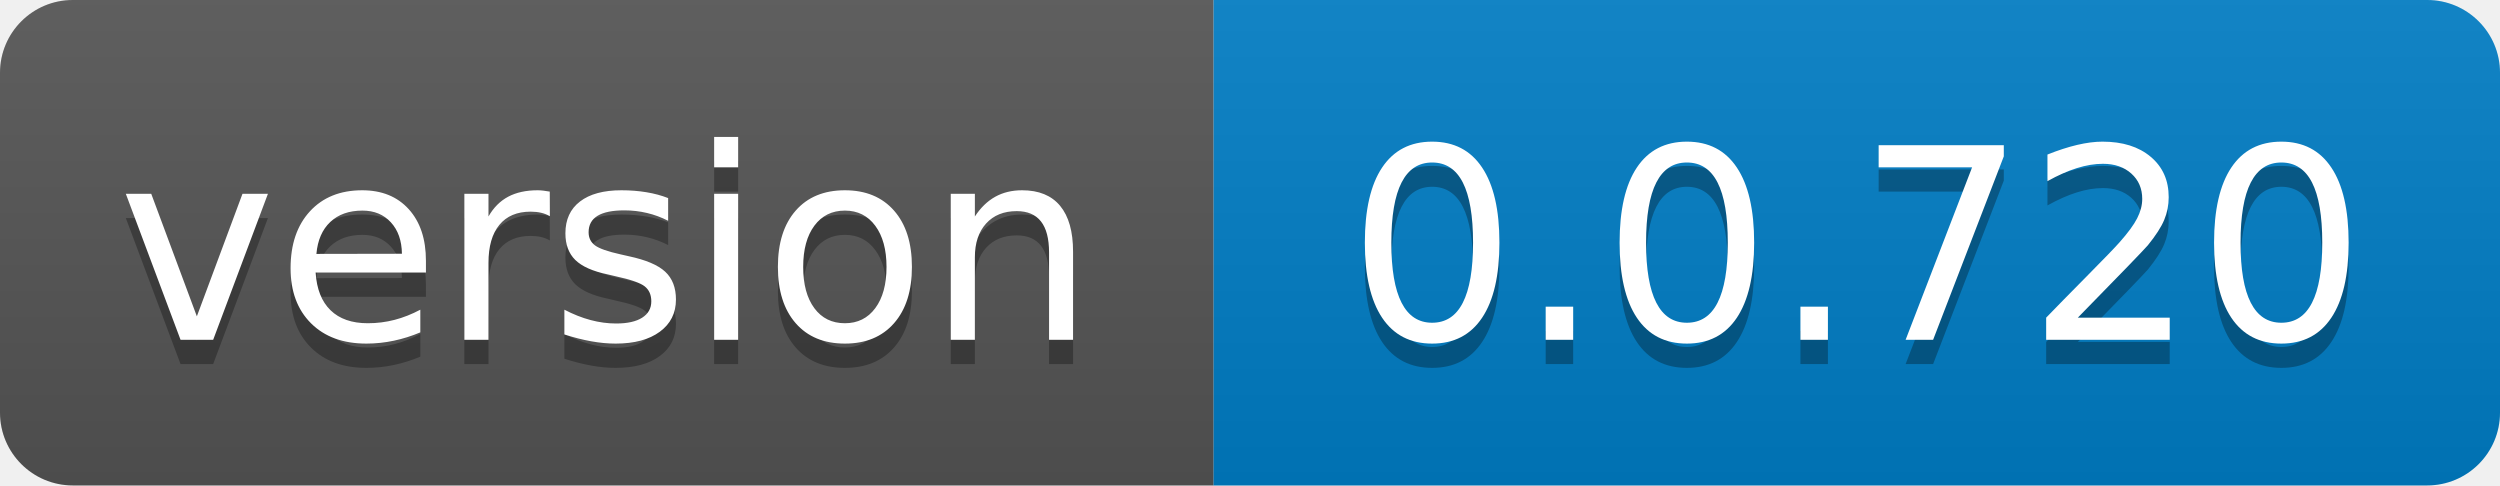
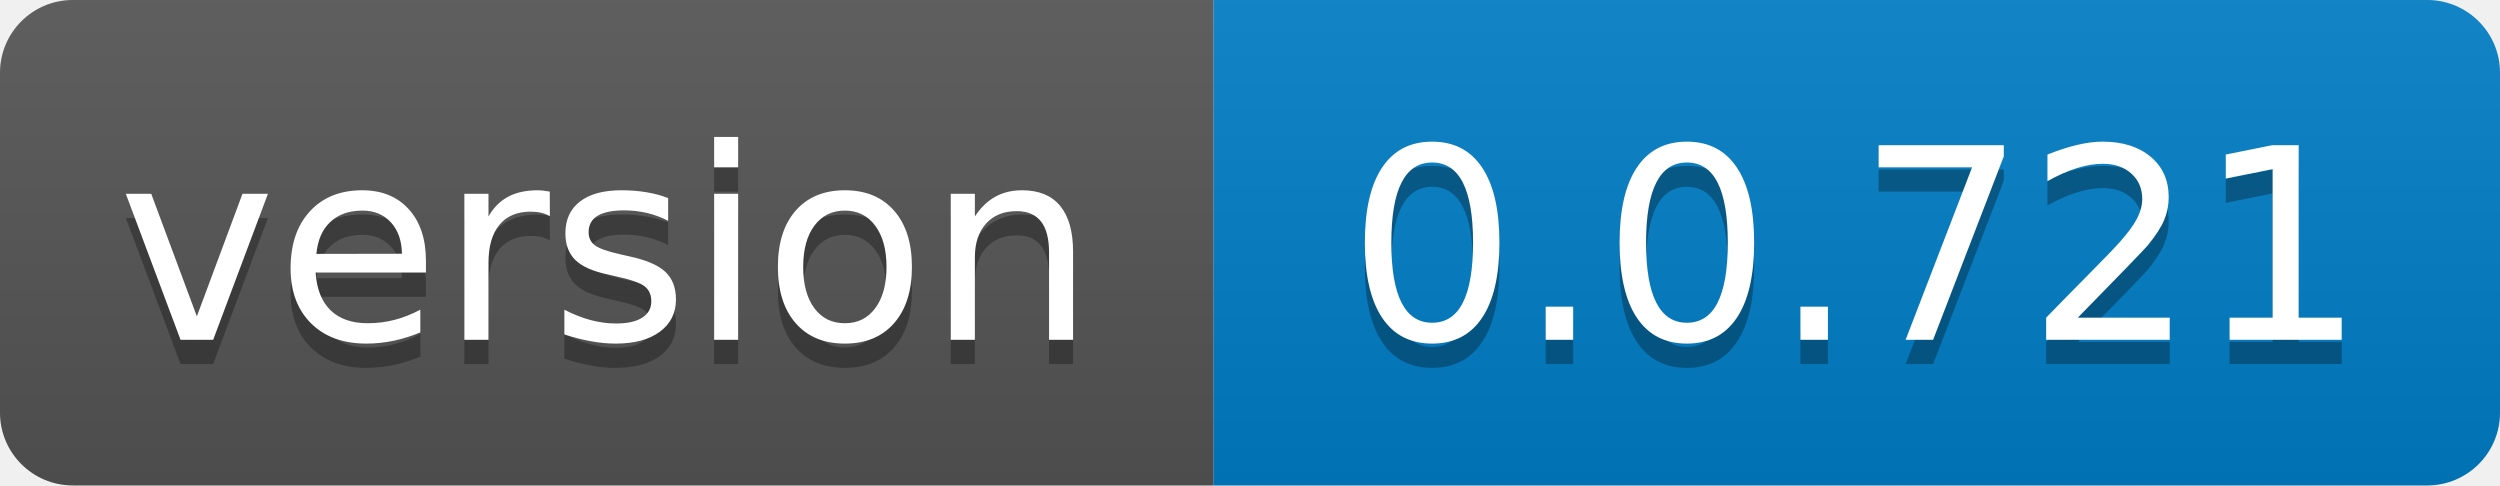
- <svg xmlns="http://www.w3.org/2000/svg" width="103" height="20" role="img" aria-label="version: 0.0.720">
+ <svg xmlns="http://www.w3.org/2000/svg" width="103" height="20" role="img" aria-label="version: 0.0.721">
  <linearGradient id="s" x2="0" y2="100%">
    <stop offset="0" stop-color="#bbb" stop-opacity=".1" />
    <stop offset="1" stop-opacity=".1" />
  </linearGradient>
  <clipPath id="r">
    <rect width="103" height="20" rx="3" fill="#fff" />
  </clipPath>
  <g clip-path="url(#r)">
    <rect width="50" height="20" fill="#555" />
    <rect x="50" width="53" height="20" fill="#007ec6" />
    <rect width="103" height="20" fill="url(#s)" />
  </g>
  <g fill="#fff" text-anchor="middle" font-family="Verdana,Geneva,DejaVu Sans,sans-serif" text-rendering="geometricPrecision" font-size="110">
    <text aria-hidden="true" x="250.0" transform="scale(.1)" textLength="400" y="150" fill="#010101" fill-opacity=".3">version</text>
    <text x="250.0" transform="scale(.1)" textLength="400" y="140" fill="#fff">version</text>
-     <text aria-hidden="true" x="765.0" transform="scale(.1)" textLength="430" y="150" fill="#010101" fill-opacity=".3">0.0.720</text>
-     <text x="765.0" transform="scale(.1)" textLength="430" y="140" fill="#fff">0.0.720</text>
+     <text aria-hidden="true" x="765.0" transform="scale(.1)" textLength="430" y="150" fill="#010101" fill-opacity=".3">0.0.721</text>
+     <text x="765.0" transform="scale(.1)" textLength="430" y="140" fill="#fff">0.0.721</text>
  </g>
</svg>
